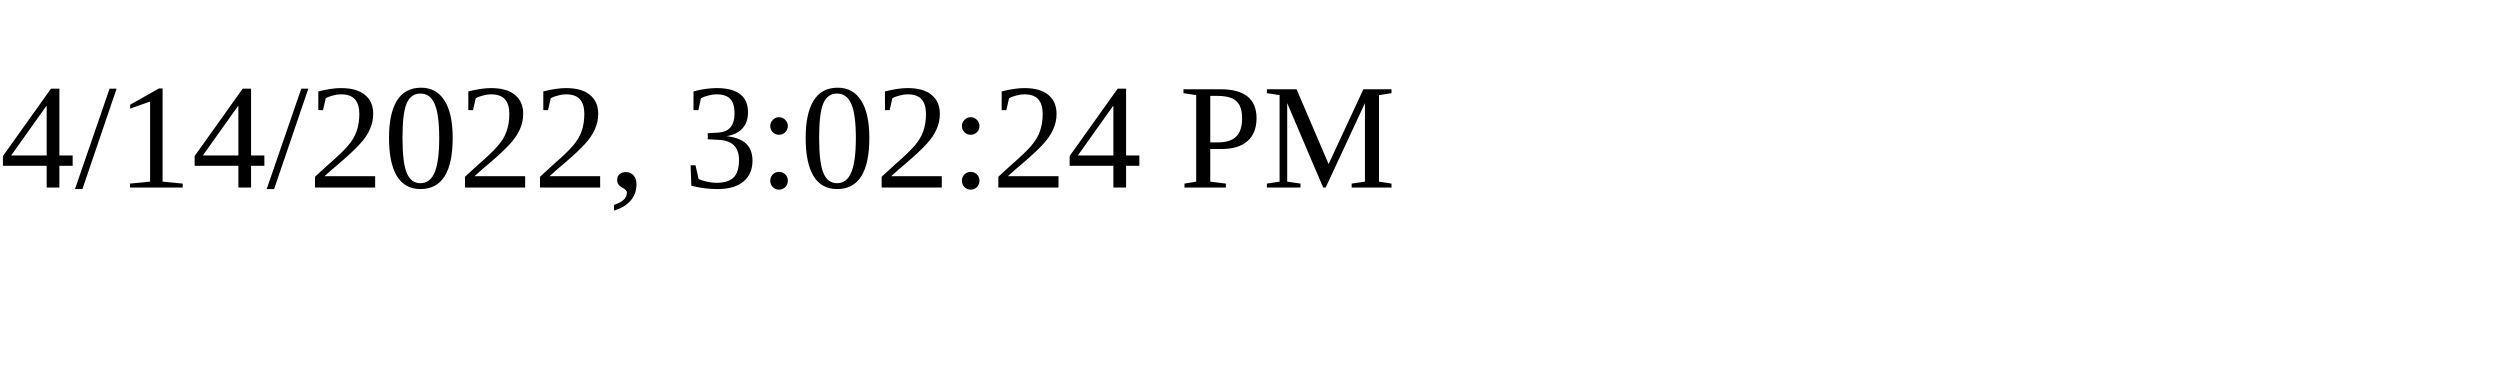
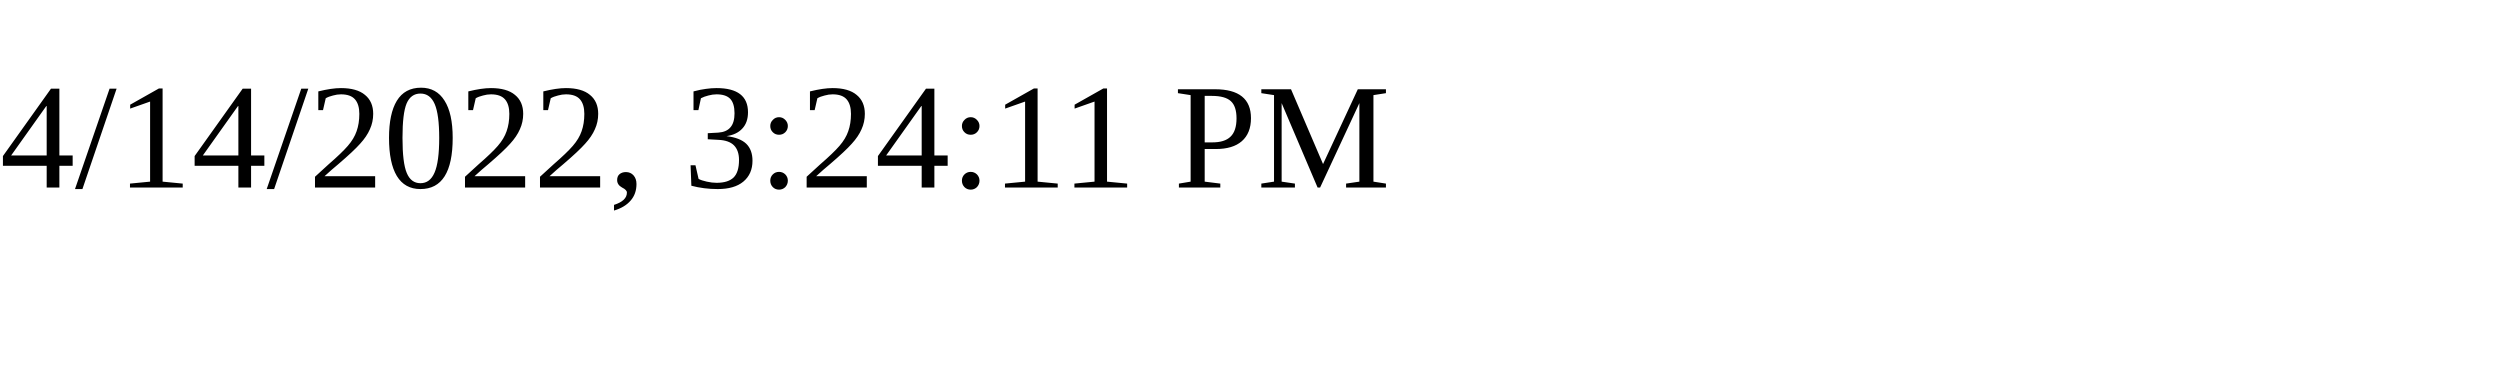
<svg xmlns="http://www.w3.org/2000/svg" height="30" width="200">
-   <text x="0" y="15">4/14/2022, 3:02:24 PM</text>
+   <text x="0" y="15">4/14/2022, 3:24:11 PM</text>
</svg>
